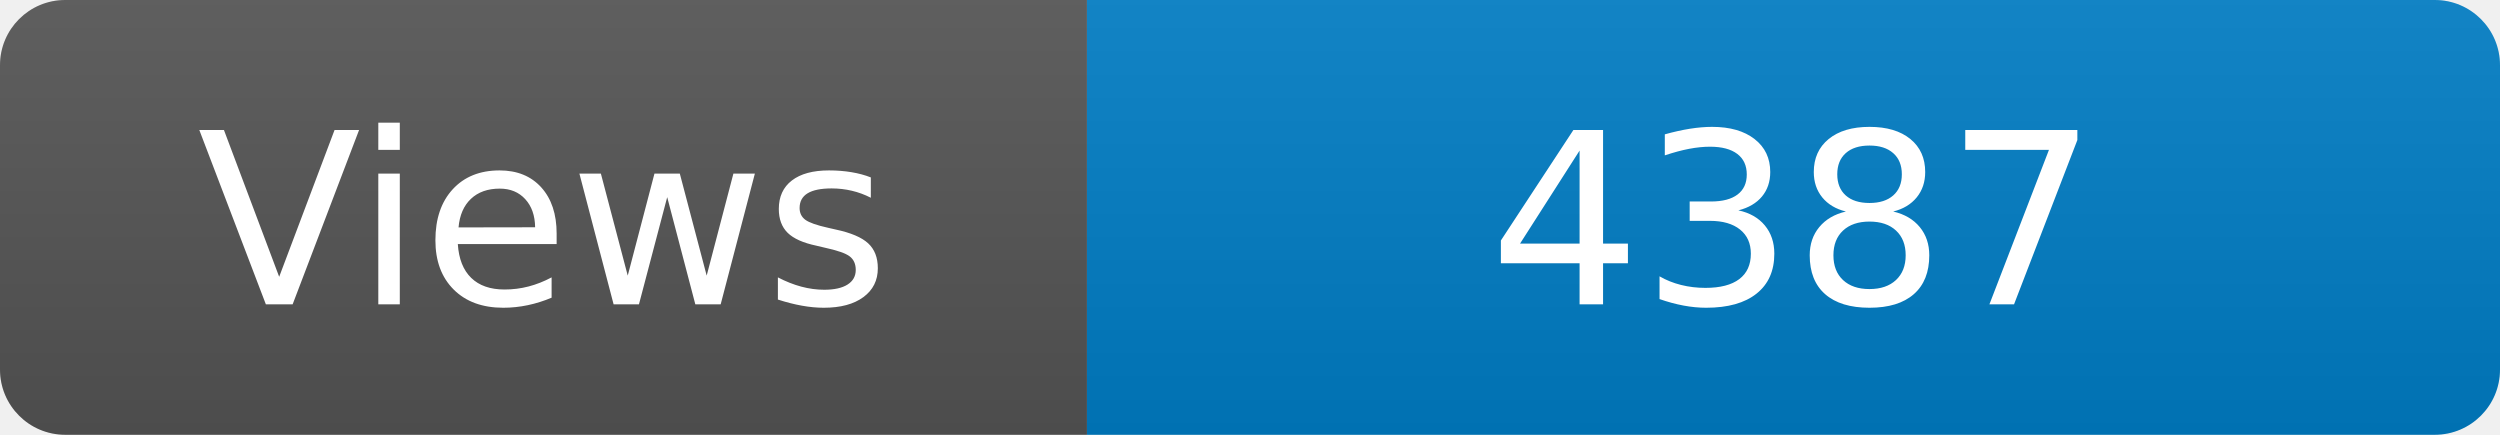
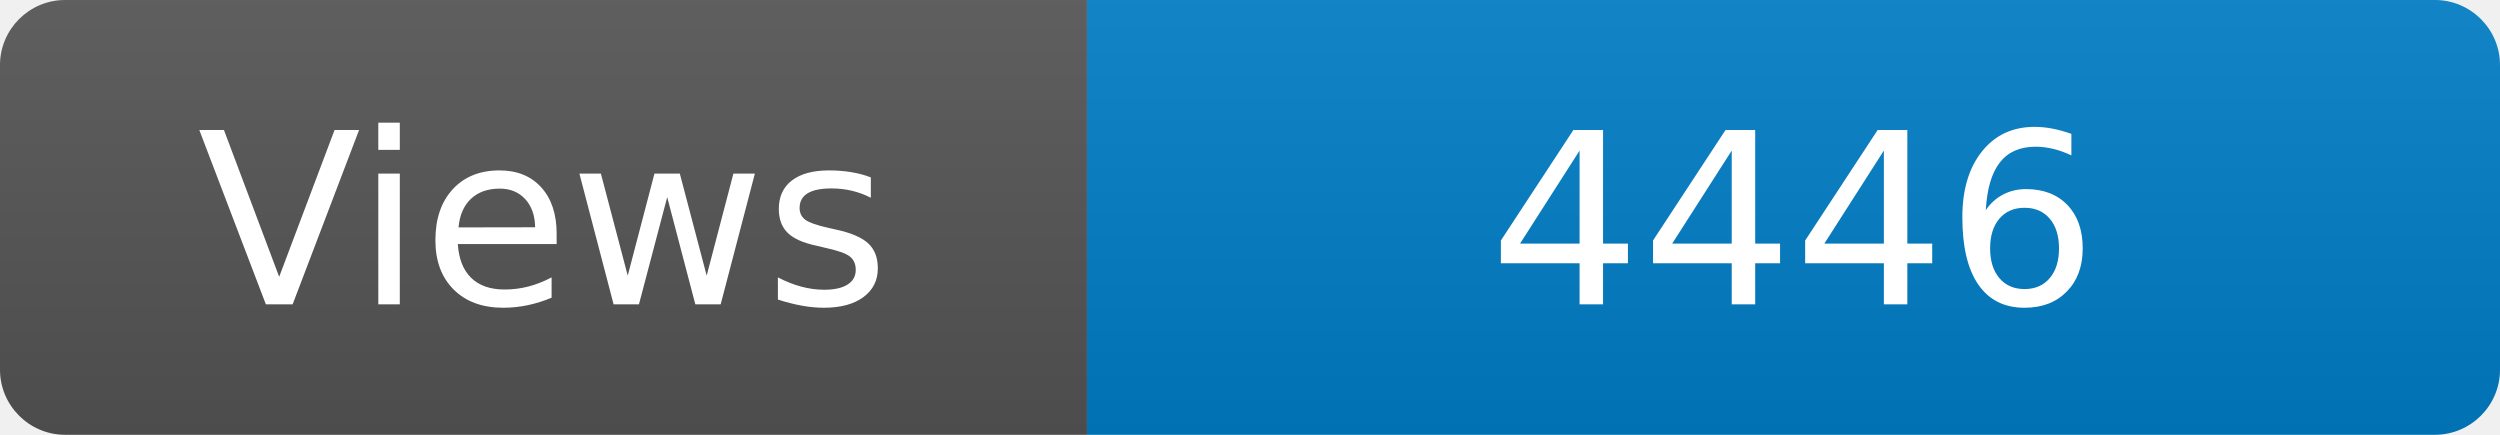
<svg xmlns="http://www.w3.org/2000/svg" width="115" height="20" role="img" aria-label="Maintained?: yes">
  <linearGradient id="s" x2="0" y2="100%">
    <stop offset="0" stop-color="#bbb" stop-opacity=".1" />
    <stop offset="1" stop-opacity=".1" />
  </linearGradient>
  <clipPath id="r">
    <rect width="115" height="20" rx="3" fill="#fff" />
  </clipPath>
  <g clip-path="url(#r)">
    <rect width="50" height="20" fill="#555" />
    <rect x="50" width="160" height="20" fill="#007ec6" />
    <rect width="115" height="20" fill="url(#s)" />
  </g>
  <g fill="#fff" text-anchor="middle" font-family="Verdana,Geneva,DejaVu Sans,sans-serif" font-size="110">
    <text x="250" y="140" transform="scale(.1)" fill="#fff">Views</text>
-     <text x="825" y="140" transform="scale(.1)" fill="#fff">4387</text>
+     <text x="825" y="140" transform="scale(.1)" fill="#fff">4446</text>
  </g>
</svg>
